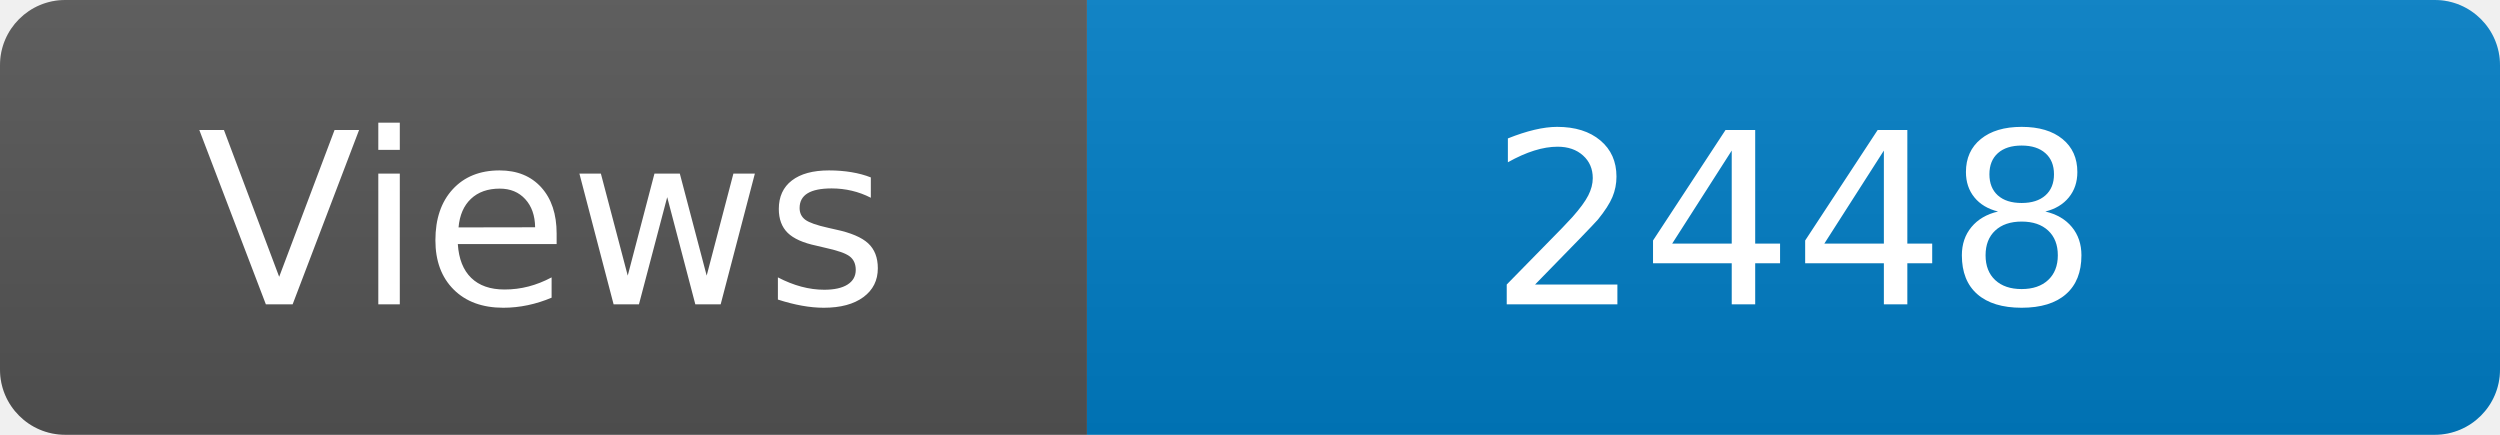
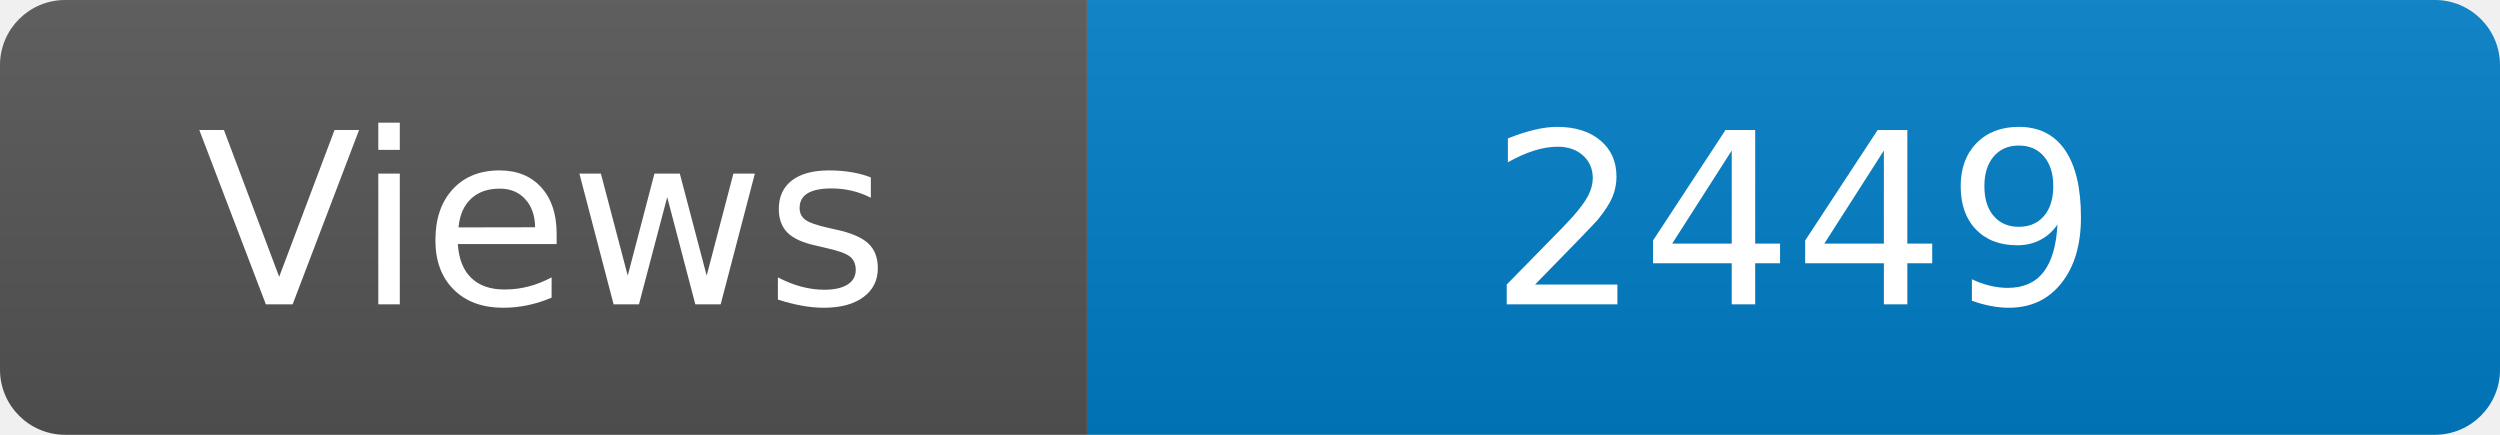
<svg xmlns="http://www.w3.org/2000/svg" width="115" height="20" role="img" aria-label="Maintained?: yes">
  <linearGradient id="s" x2="0" y2="100%">
    <stop offset="0" stop-color="#bbb" stop-opacity=".1" />
    <stop offset="1" stop-opacity=".1" />
  </linearGradient>
  <clipPath id="r">
    <rect width="115" height="20" rx="3" fill="#fff" />
  </clipPath>
  <g clip-path="url(#r)">
    <rect width="50" height="20" fill="#555" />
    <rect x="50" width="160" height="20" fill="#007ec6" />
    <rect width="115" height="20" fill="url(#s)" />
  </g>
  <g fill="#fff" text-anchor="middle" font-family="Verdana,Geneva,DejaVu Sans,sans-serif" font-size="110">
    <text x="250" y="140" transform="scale(.1)" fill="#fff">Views</text>
-     <text x="825" y="140" transform="scale(.1)" fill="#fff">2448</text>
+     <text x="825" y="140" transform="scale(.1)" fill="#fff">2449</text>
  </g>
</svg>
